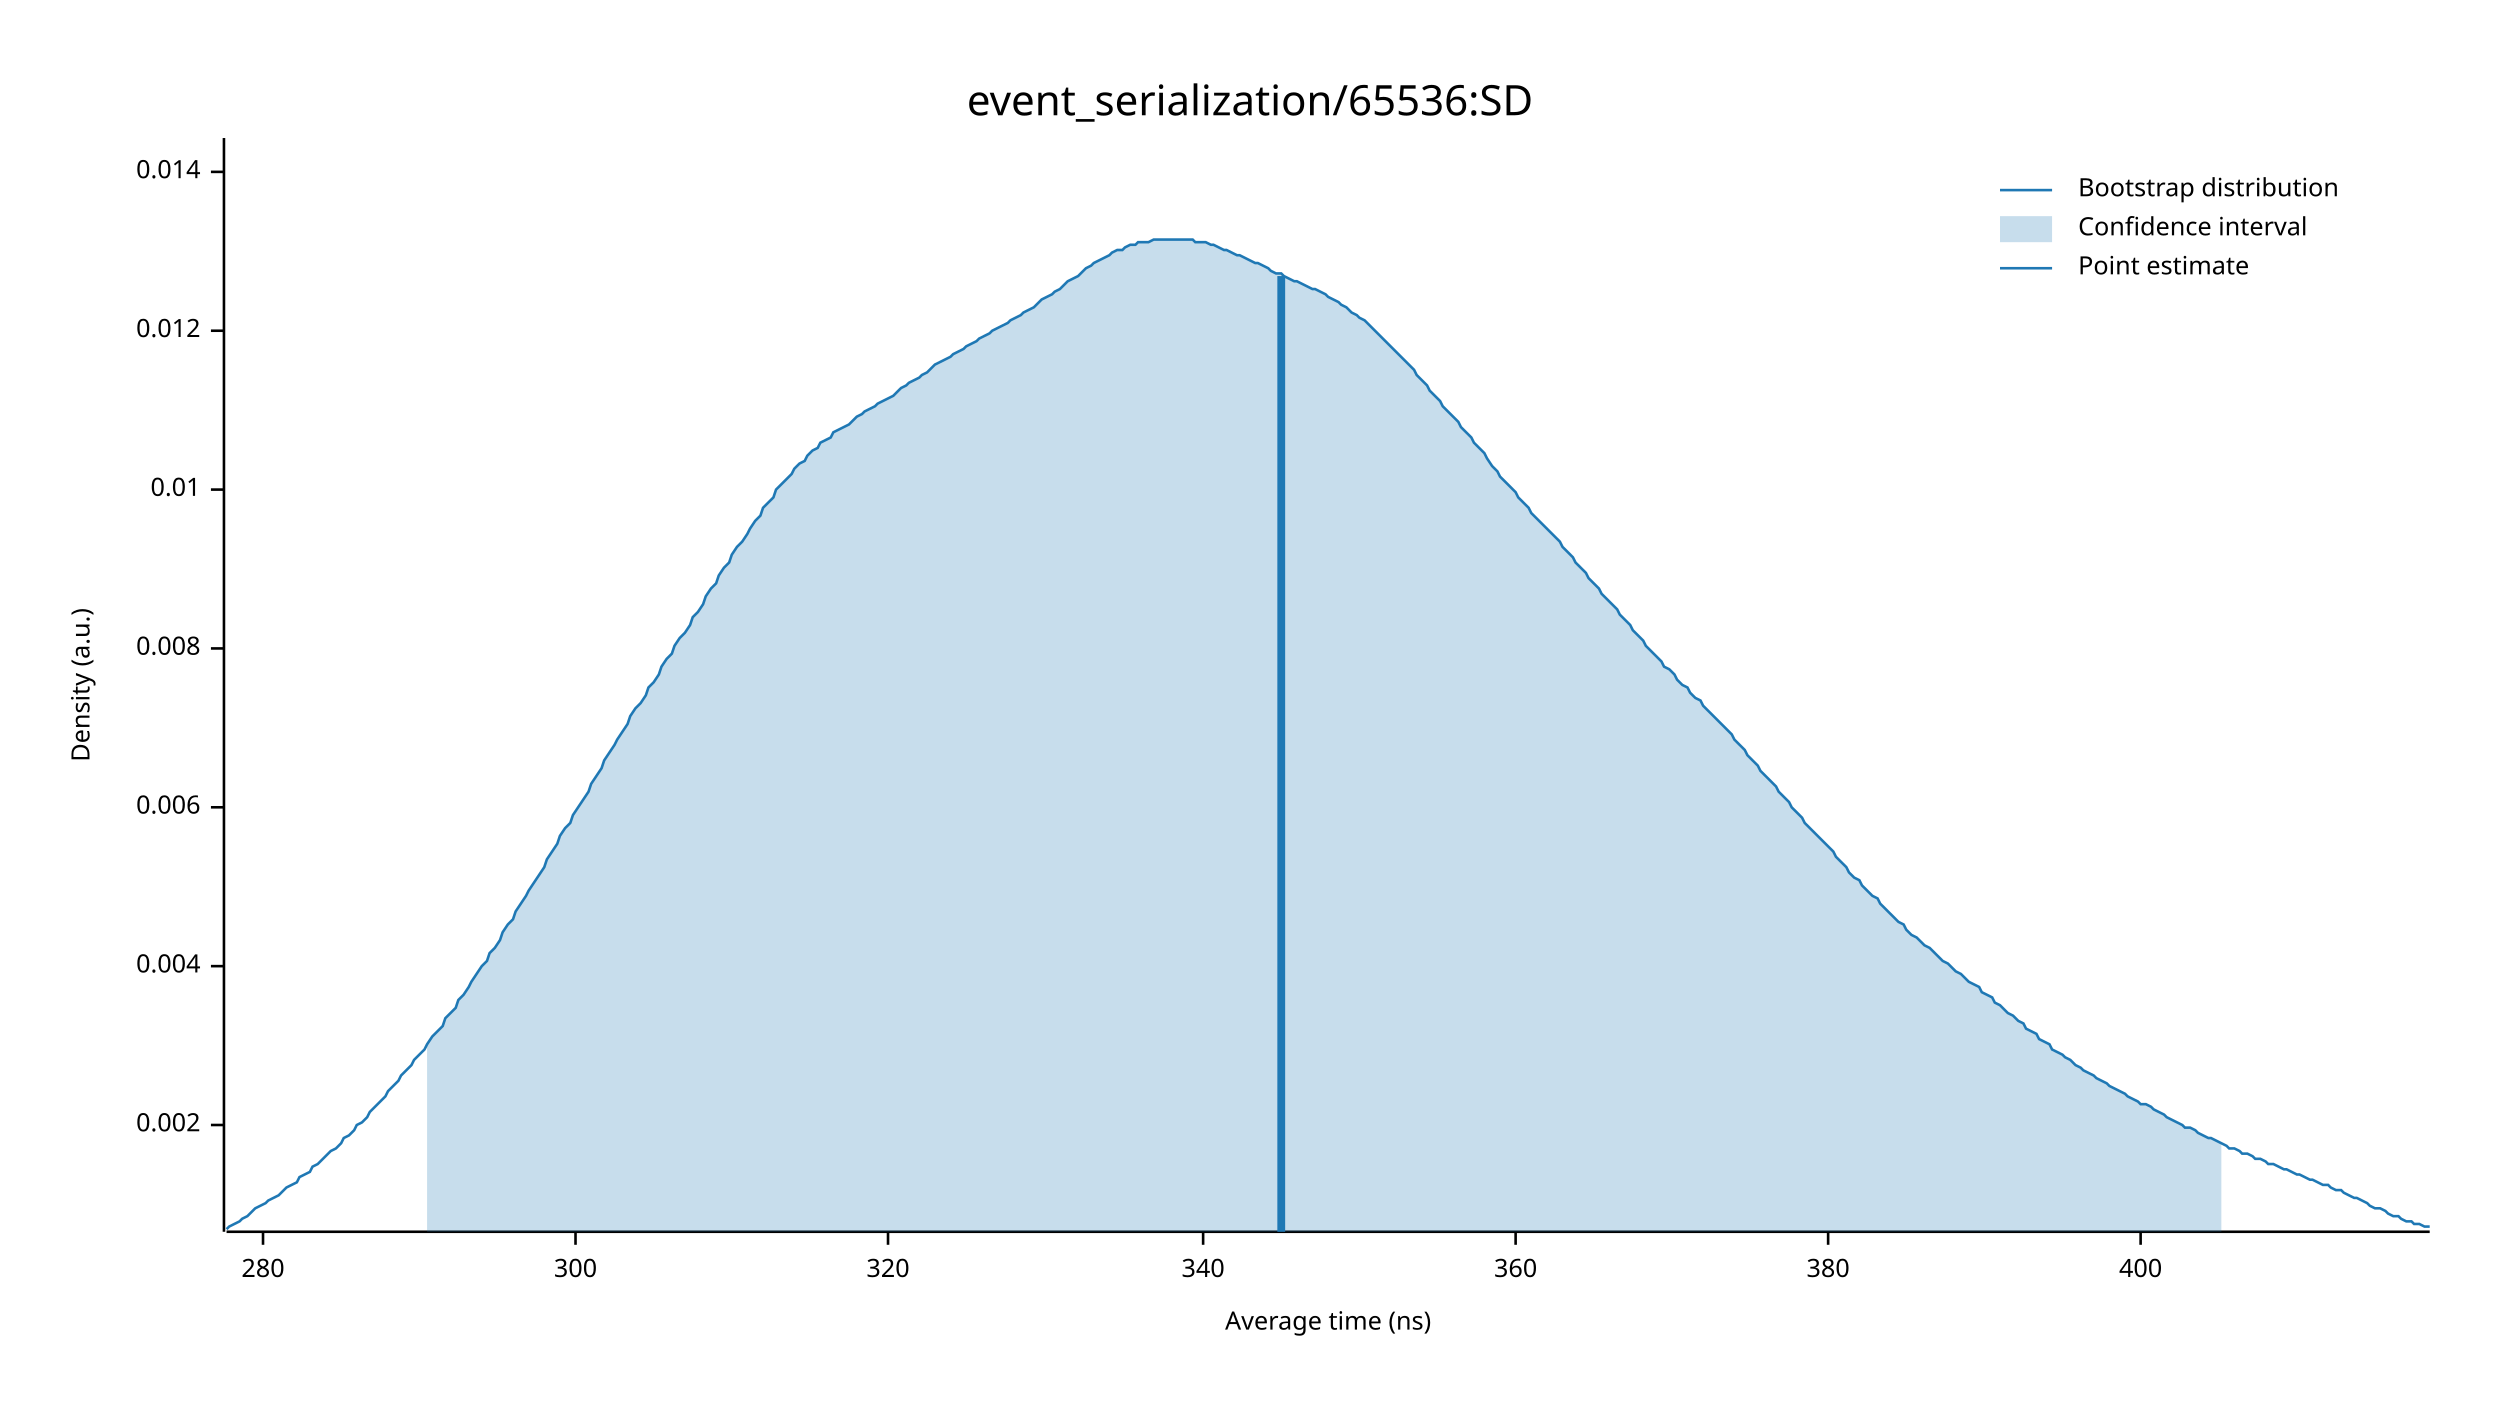
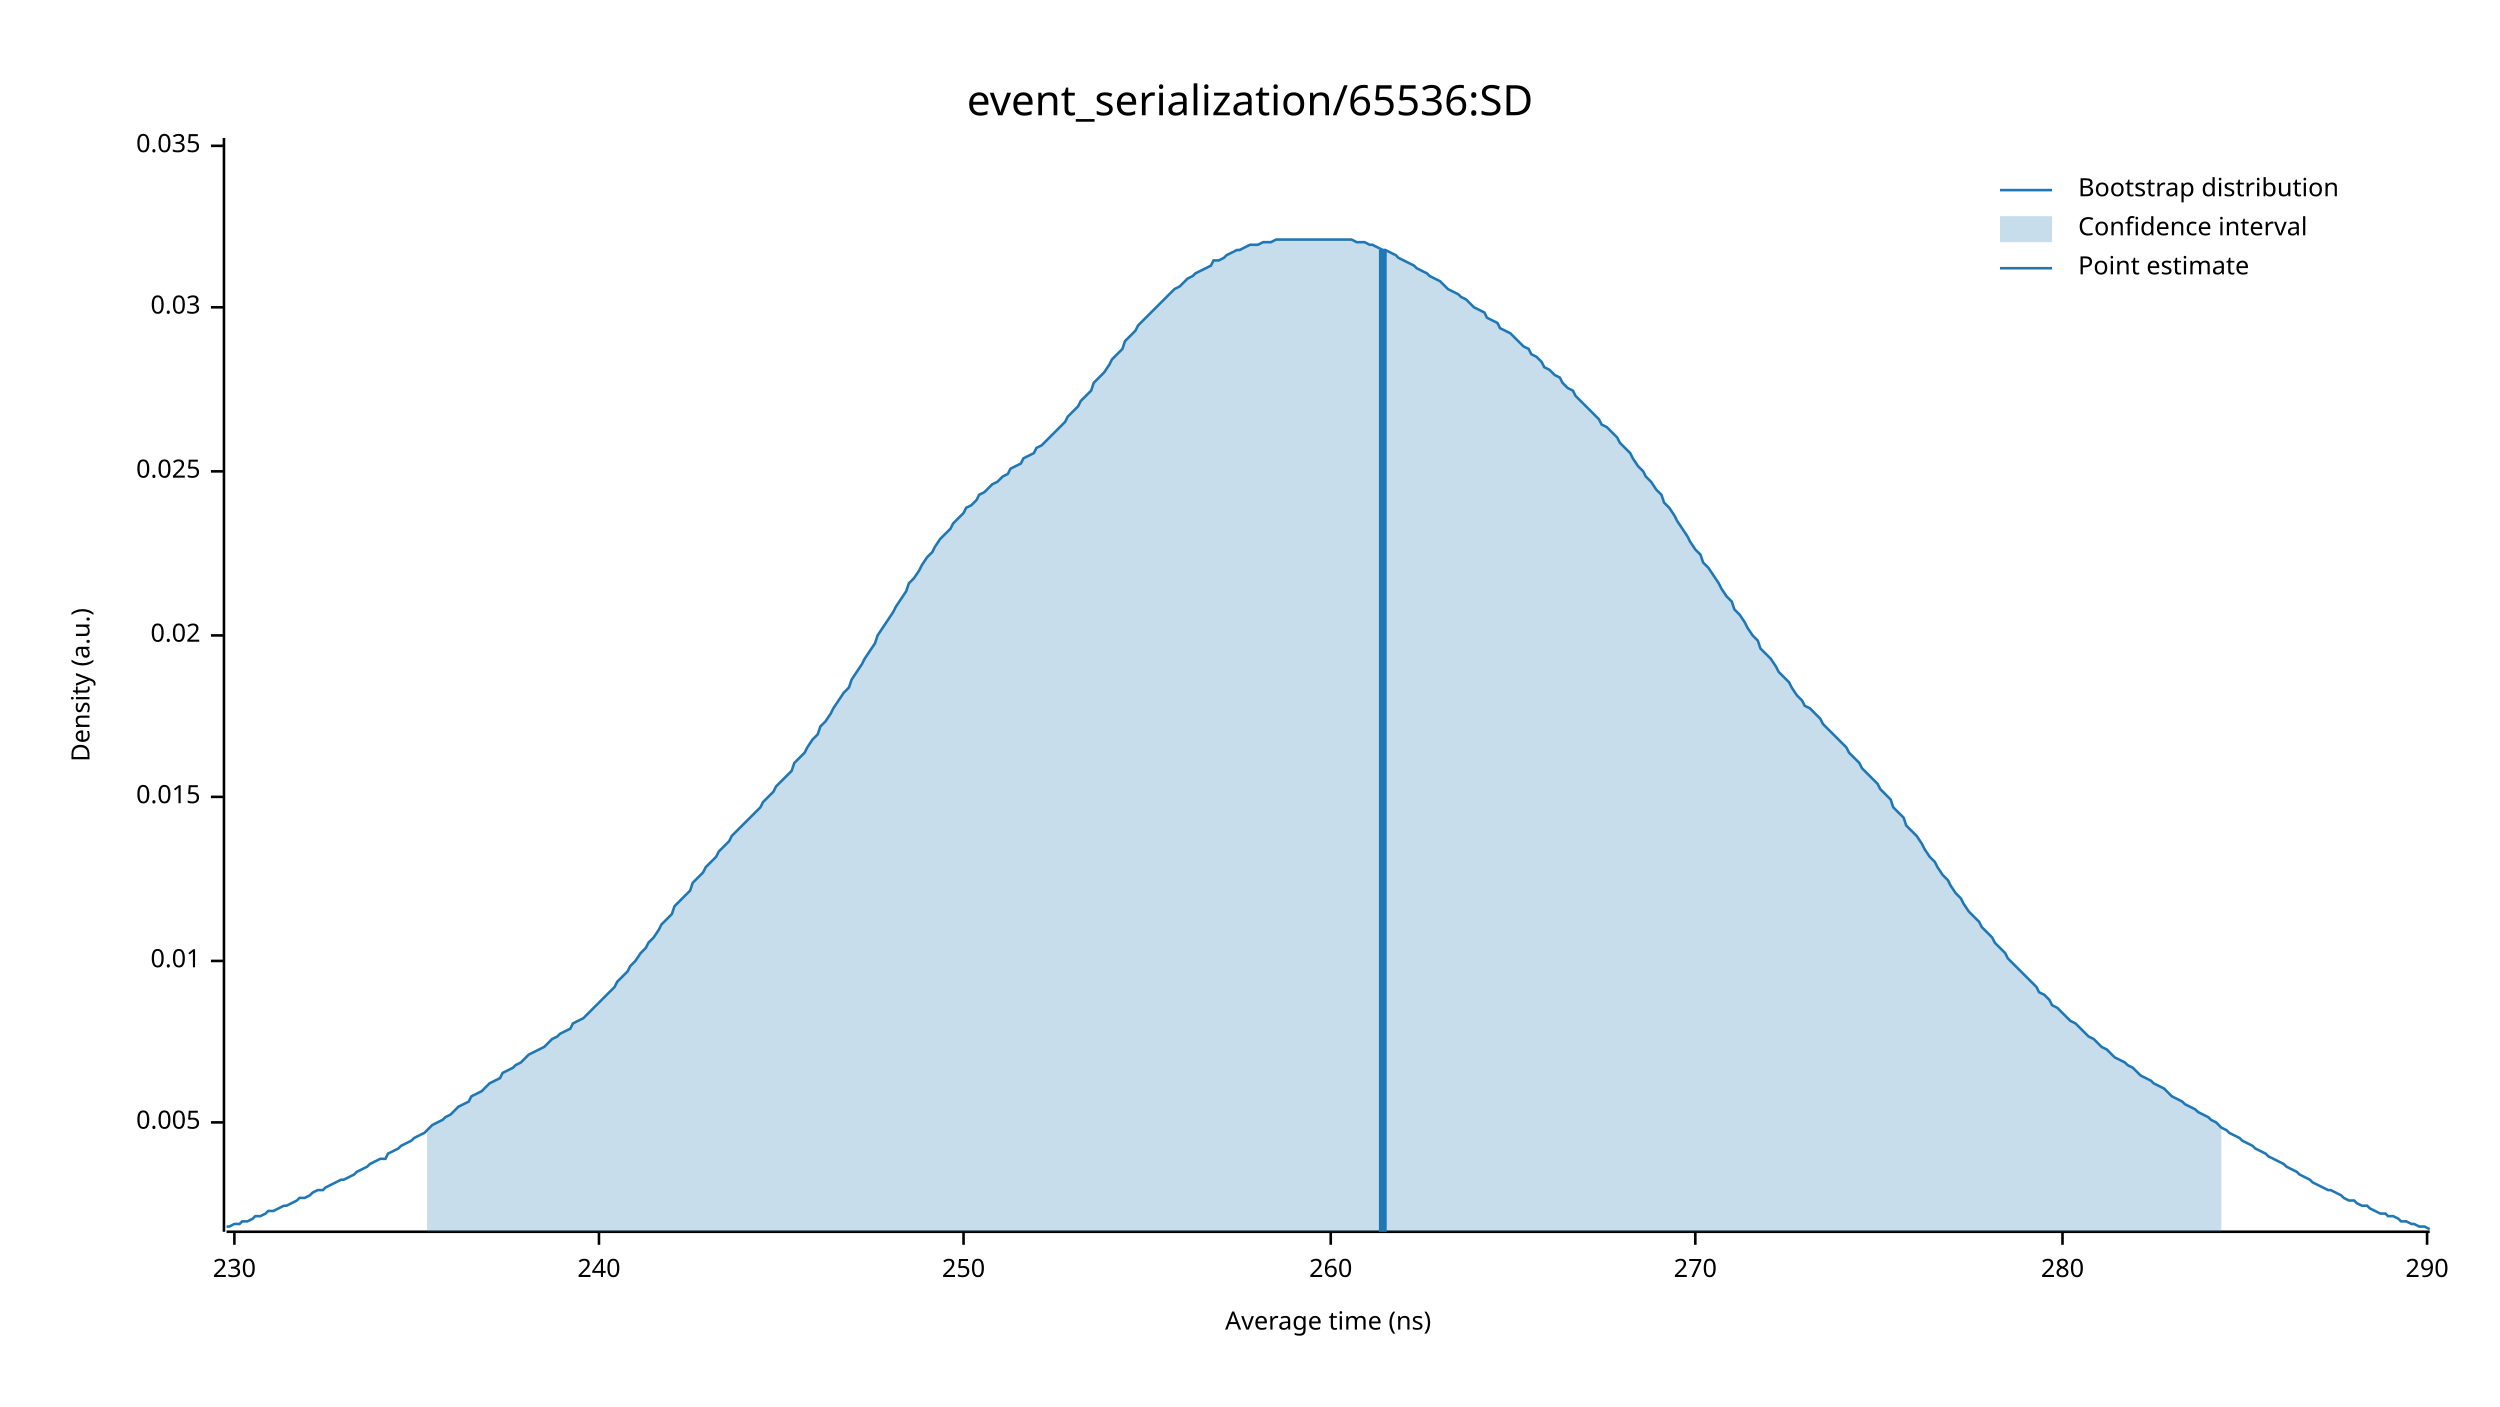
<svg xmlns="http://www.w3.org/2000/svg" width="960" height="540" viewBox="0 0 960 540">
  <text x="480" y="32" dy="0.76em" text-anchor="middle" font-family="sans-serif" font-size="16.129" opacity="1" fill="#000000">
event_serialization/65536:SD
</text>
  <text x="27" y="263" dy="0.76em" text-anchor="middle" font-family="sans-serif" font-size="9.677" opacity="1" fill="#000000" transform="rotate(270, 27, 263)">
Density (a.u.)
</text>
  <text x="510" y="513" dy="-0.5ex" text-anchor="middle" font-family="sans-serif" font-size="9.677" opacity="1" fill="#000000">
Average time (ns)
</text>
  <polyline fill="none" opacity="1" stroke="#000000" stroke-width="1" points="86,53 86,473 " />
-   <text x="77" y="432" dy="0.5ex" text-anchor="end" font-family="sans-serif" font-size="9.677" opacity="1" fill="#000000">
- 0.002
+   <text x="77" y="431" dy="0.5ex" text-anchor="end" font-family="sans-serif" font-size="9.677" opacity="1" fill="#000000">
+ 0.005
</text>
-   <polyline fill="none" opacity="1" stroke="#000000" stroke-width="1" points="81,432 86,432 " />
-   <text x="77" y="371" dy="0.5ex" text-anchor="end" font-family="sans-serif" font-size="9.677" opacity="1" fill="#000000">
- 0.004
- </text>
-   <polyline fill="none" opacity="1" stroke="#000000" stroke-width="1" points="81,371 86,371 " />
-   <text x="77" y="310" dy="0.5ex" text-anchor="end" font-family="sans-serif" font-size="9.677" opacity="1" fill="#000000">
- 0.006
- </text>
-   <polyline fill="none" opacity="1" stroke="#000000" stroke-width="1" points="81,310 86,310 " />
-   <text x="77" y="249" dy="0.5ex" text-anchor="end" font-family="sans-serif" font-size="9.677" opacity="1" fill="#000000">
- 0.008
- </text>
-   <polyline fill="none" opacity="1" stroke="#000000" stroke-width="1" points="81,249 86,249 " />
-   <text x="77" y="188" dy="0.5ex" text-anchor="end" font-family="sans-serif" font-size="9.677" opacity="1" fill="#000000">
+   <polyline fill="none" opacity="1" stroke="#000000" stroke-width="1" points="81,431 86,431 " />
+   <text x="77" y="369" dy="0.5ex" text-anchor="end" font-family="sans-serif" font-size="9.677" opacity="1" fill="#000000">
0.01
</text>
-   <polyline fill="none" opacity="1" stroke="#000000" stroke-width="1" points="81,188 86,188 " />
-   <text x="77" y="127" dy="0.5ex" text-anchor="end" font-family="sans-serif" font-size="9.677" opacity="1" fill="#000000">
- 0.012
+   <polyline fill="none" opacity="1" stroke="#000000" stroke-width="1" points="81,369 86,369 " />
+   <text x="77" y="306" dy="0.5ex" text-anchor="end" font-family="sans-serif" font-size="9.677" opacity="1" fill="#000000">
+ 0.015
</text>
-   <polyline fill="none" opacity="1" stroke="#000000" stroke-width="1" points="81,127 86,127 " />
-   <text x="77" y="66" dy="0.5ex" text-anchor="end" font-family="sans-serif" font-size="9.677" opacity="1" fill="#000000">
- 0.014
+   <polyline fill="none" opacity="1" stroke="#000000" stroke-width="1" points="81,306 86,306 " />
+   <text x="77" y="244" dy="0.5ex" text-anchor="end" font-family="sans-serif" font-size="9.677" opacity="1" fill="#000000">
+ 0.02
</text>
-   <polyline fill="none" opacity="1" stroke="#000000" stroke-width="1" points="81,66 86,66 " />
+   <polyline fill="none" opacity="1" stroke="#000000" stroke-width="1" points="81,244 86,244 " />
+   <text x="77" y="181" dy="0.5ex" text-anchor="end" font-family="sans-serif" font-size="9.677" opacity="1" fill="#000000">
+ 0.025
+ </text>
+   <polyline fill="none" opacity="1" stroke="#000000" stroke-width="1" points="81,181 86,181 " />
+   <text x="77" y="118" dy="0.5ex" text-anchor="end" font-family="sans-serif" font-size="9.677" opacity="1" fill="#000000">
+ 0.03
+ </text>
+   <polyline fill="none" opacity="1" stroke="#000000" stroke-width="1" points="81,118 86,118 " />
+   <text x="77" y="56" dy="0.5ex" text-anchor="end" font-family="sans-serif" font-size="9.677" opacity="1" fill="#000000">
+ 0.035
+ </text>
+   <polyline fill="none" opacity="1" stroke="#000000" stroke-width="1" points="81,56 86,56 " />
  <polyline fill="none" opacity="1" stroke="#000000" stroke-width="1" points="87,473 933,473 " />
-   <text x="101" y="483" dy="0.76em" text-anchor="middle" font-family="sans-serif" font-size="9.677" opacity="1" fill="#000000">
+   <text x="90" y="483" dy="0.76em" text-anchor="middle" font-family="sans-serif" font-size="9.677" opacity="1" fill="#000000">
+ 230
+ </text>
+   <polyline fill="none" opacity="1" stroke="#000000" stroke-width="1" points="90,473 90,478 " />
+   <text x="230" y="483" dy="0.76em" text-anchor="middle" font-family="sans-serif" font-size="9.677" opacity="1" fill="#000000">
+ 240
+ </text>
+   <polyline fill="none" opacity="1" stroke="#000000" stroke-width="1" points="230,473 230,478 " />
+   <text x="370" y="483" dy="0.76em" text-anchor="middle" font-family="sans-serif" font-size="9.677" opacity="1" fill="#000000">
+ 250
+ </text>
+   <polyline fill="none" opacity="1" stroke="#000000" stroke-width="1" points="370,473 370,478 " />
+   <text x="511" y="483" dy="0.76em" text-anchor="middle" font-family="sans-serif" font-size="9.677" opacity="1" fill="#000000">
+ 260
+ </text>
+   <polyline fill="none" opacity="1" stroke="#000000" stroke-width="1" points="511,473 511,478 " />
+   <text x="651" y="483" dy="0.76em" text-anchor="middle" font-family="sans-serif" font-size="9.677" opacity="1" fill="#000000">
+ 270
+ </text>
+   <polyline fill="none" opacity="1" stroke="#000000" stroke-width="1" points="651,473 651,478 " />
+   <text x="792" y="483" dy="0.76em" text-anchor="middle" font-family="sans-serif" font-size="9.677" opacity="1" fill="#000000">
280
</text>
-   <polyline fill="none" opacity="1" stroke="#000000" stroke-width="1" points="101,473 101,478 " />
-   <text x="221" y="483" dy="0.76em" text-anchor="middle" font-family="sans-serif" font-size="9.677" opacity="1" fill="#000000">
- 300
+   <polyline fill="none" opacity="1" stroke="#000000" stroke-width="1" points="792,473 792,478 " />
+   <text x="932" y="483" dy="0.76em" text-anchor="middle" font-family="sans-serif" font-size="9.677" opacity="1" fill="#000000">
+ 290
</text>
-   <polyline fill="none" opacity="1" stroke="#000000" stroke-width="1" points="221,473 221,478 " />
-   <text x="341" y="483" dy="0.76em" text-anchor="middle" font-family="sans-serif" font-size="9.677" opacity="1" fill="#000000">
- 320
- </text>
-   <polyline fill="none" opacity="1" stroke="#000000" stroke-width="1" points="341,473 341,478 " />
-   <text x="462" y="483" dy="0.76em" text-anchor="middle" font-family="sans-serif" font-size="9.677" opacity="1" fill="#000000">
- 340
- </text>
-   <polyline fill="none" opacity="1" stroke="#000000" stroke-width="1" points="462,473 462,478 " />
-   <text x="582" y="483" dy="0.76em" text-anchor="middle" font-family="sans-serif" font-size="9.677" opacity="1" fill="#000000">
- 360
- </text>
-   <polyline fill="none" opacity="1" stroke="#000000" stroke-width="1" points="582,473 582,478 " />
-   <text x="702" y="483" dy="0.76em" text-anchor="middle" font-family="sans-serif" font-size="9.677" opacity="1" fill="#000000">
- 380
- </text>
-   <polyline fill="none" opacity="1" stroke="#000000" stroke-width="1" points="702,473 702,478 " />
-   <text x="822" y="483" dy="0.76em" text-anchor="middle" font-family="sans-serif" font-size="9.677" opacity="1" fill="#000000">
- 400
- </text>
-   <polyline fill="none" opacity="1" stroke="#000000" stroke-width="1" points="822,473 822,478 " />
-   <polyline fill="none" opacity="1" stroke="#1F78B4" stroke-width="1" points="87,472 88,471 90,470 92,469 93,468 95,467 97,465 98,464 100,463 102,462 103,461 105,460 107,459 109,457 110,456 112,455 114,454 115,452 117,451 119,450 120,448 122,447 124,445 125,444 127,442 129,441 131,439 132,437 134,436 136,434 137,432 139,431 141,429 142,427 144,425 146,423 148,421 149,419 151,417 153,415 154,413 156,411 158,409 159,407 161,405 163,403 164,401 166,398 168,396 170,394 171,391 173,389 175,387 176,384 178,382 180,379 181,377 183,374 185,371 187,369 188,366 190,364 192,361 193,358 195,355 197,353 198,350 200,347 202,344 203,342 205,339 207,336 209,333 210,330 212,327 214,324 215,321 217,318 219,316 220,313 222,310 224,307 226,304 227,301 229,298 231,295 232,292 234,289 236,286 237,284 239,281 241,278 242,275 244,272 246,270 248,267 249,264 251,262 253,259 254,256 256,253 258,251 259,248 261,245 263,243 265,240 266,237 268,235 270,232 271,229 273,226 275,224 276,221 278,218 280,216 281,213 283,210 285,208 287,205 288,203 290,200 292,198 293,195 295,193 297,191 298,188 300,186 302,184 304,182 305,180 307,178 309,177 310,175 312,173 314,172 315,170 317,169 319,168 320,166 322,165 324,164 326,163 327,162 329,160 331,159 332,158 334,157 336,156 337,155 339,154 341,153 343,152 344,151 346,149 348,148 349,147 351,146 353,145 354,144 356,143 358,141 359,140 361,139 363,138 365,137 366,136 368,135 370,134 371,133 373,132 375,131 376,130 378,129 380,128 381,127 383,126 385,125 387,124 388,123 390,122 392,121 393,120 395,119 397,118 398,117 400,115 402,114 404,113 405,112 407,111 409,109 410,108 412,107 414,106 415,105 417,103 419,102 420,101 422,100 424,99 426,98 427,97 429,96 431,96 432,95 434,94 436,94 437,93 439,93 441,93 443,92 444,92 446,92 448,92 449,92 451,92 453,92 454,92 456,92 458,92 459,93 461,93 463,93 465,94 466,94 468,95 470,96 471,96 473,97 475,98 476,98 478,99 480,100 482,101 483,101 485,102 487,103 488,104 490,105 492,105 493,106 495,107 497,108 498,108 500,109 502,110 504,111 505,111 507,112 509,113 510,114 512,115 514,116 515,117 517,118 519,120 521,121 522,122 524,123 526,125 527,126 529,128 531,130 532,131 534,133 536,135 537,136 539,138 541,140 543,142 544,144 546,146 548,148 549,150 551,152 553,154 554,156 556,158 558,160 560,162 561,164 563,166 565,168 566,170 568,172 570,174 571,176 573,179 575,181 576,183 578,185 580,187 582,189 583,191 585,193 587,195 588,197 590,199 592,201 593,202 595,204 597,206 599,208 600,210 602,212 604,214 605,216 607,218 609,220 610,222 612,224 614,226 615,228 617,230 619,232 621,234 622,236 624,238 626,240 627,242 629,244 631,246 632,248 634,250 636,252 638,254 639,256 641,257 643,259 644,261 646,263 648,264 649,266 651,268 653,269 654,271 656,273 658,275 660,277 661,278 663,280 665,282 666,284 668,286 670,288 671,290 673,292 675,294 676,296 678,298 680,300 682,302 683,304 685,306 687,308 688,310 690,312 692,314 693,316 695,318 697,320 699,322 700,323 702,325 704,327 705,329 707,331 709,333 710,335 712,337 714,338 715,340 717,342 719,344 721,345 722,347 724,349 726,351 727,352 729,354 731,355 732,357 734,359 736,360 738,362 739,363 741,364 743,366 744,367 746,369 748,370 749,371 751,373 753,374 754,375 756,377 758,378 760,379 761,381 763,382 765,383 766,385 768,386 770,388 771,389 773,390 775,392 777,393 778,395 780,396 782,397 783,399 785,400 787,401 788,403 790,404 792,405 793,406 795,407 797,409 799,410 800,411 802,412 804,413 805,414 807,415 809,416 810,417 812,418 814,419 816,420 817,421 819,422 821,423 822,424 824,424 826,425 827,426 829,427 831,428 832,429 834,430 836,431 838,432 839,433 841,433 843,434 844,435 846,436 848,437 849,437 851,438 853,439 855,440 856,441 858,441 860,442 861,443 863,443 865,444 866,445 868,445 870,446 871,447 873,447 875,448 877,449 878,449 880,450 882,451 883,451 885,452 887,453 888,453 890,454 892,455 894,455 895,456 897,457 899,457 900,458 902,459 904,460 905,460 907,461 909,462 910,463 912,464 914,464 916,465 917,466 919,467 921,467 922,468 924,469 926,469 927,470 929,470 931,471 933,471 " />
-   <polygon opacity="0.25" fill="#1F78B4" points="164,401 166,398 168,396 170,394 171,391 173,389 175,387 176,384 178,382 180,379 181,377 183,374 185,371 187,369 188,366 190,364 192,361 193,358 195,355 197,353 198,350 200,347 202,344 203,342 205,339 207,336 209,333 210,330 212,327 214,324 215,321 217,318 219,316 220,313 222,310 224,307 226,304 227,301 229,298 231,295 232,292 234,289 236,286 237,284 239,281 241,278 242,275 244,272 246,270 248,267 249,264 251,262 253,259 254,256 256,253 258,251 259,248 261,245 263,243 265,240 266,237 268,235 270,232 271,229 273,226 275,224 276,221 278,218 280,216 281,213 283,210 285,208 287,205 288,203 290,200 292,198 293,195 295,193 297,191 298,188 300,186 302,184 304,182 305,180 307,178 309,177 310,175 312,173 314,172 315,170 317,169 319,168 320,166 322,165 324,164 326,163 327,162 329,160 331,159 332,158 334,157 336,156 337,155 339,154 341,153 343,152 344,151 346,149 348,148 349,147 351,146 353,145 354,144 356,143 358,141 359,140 361,139 363,138 365,137 366,136 368,135 370,134 371,133 373,132 375,131 376,130 378,129 380,128 381,127 383,126 385,125 387,124 388,123 390,122 392,121 393,120 395,119 397,118 398,117 400,115 402,114 404,113 405,112 407,111 409,109 410,108 412,107 414,106 415,105 417,103 419,102 420,101 422,100 424,99 426,98 427,97 429,96 431,96 432,95 434,94 436,94 437,93 439,93 441,93 443,92 444,92 446,92 448,92 449,92 451,92 453,92 454,92 456,92 458,92 459,93 461,93 463,93 465,94 466,94 468,95 470,96 471,96 473,97 475,98 476,98 478,99 480,100 482,101 483,101 485,102 487,103 488,104 490,105 492,105 493,106 495,107 497,108 498,108 500,109 502,110 504,111 505,111 507,112 509,113 510,114 512,115 514,116 515,117 517,118 519,120 521,121 522,122 524,123 526,125 527,126 529,128 531,130 532,131 534,133 536,135 537,136 539,138 541,140 543,142 544,144 546,146 548,148 549,150 551,152 553,154 554,156 556,158 558,160 560,162 561,164 563,166 565,168 566,170 568,172 570,174 571,176 573,179 575,181 576,183 578,185 580,187 582,189 583,191 585,193 587,195 588,197 590,199 592,201 593,202 595,204 597,206 599,208 600,210 602,212 604,214 605,216 607,218 609,220 610,222 612,224 614,226 615,228 617,230 619,232 621,234 622,236 624,238 626,240 627,242 629,244 631,246 632,248 634,250 636,252 638,254 639,256 641,257 643,259 644,261 646,263 648,264 649,266 651,268 653,269 654,271 656,273 658,275 660,277 661,278 663,280 665,282 666,284 668,286 670,288 671,290 673,292 675,294 676,296 678,298 680,300 682,302 683,304 685,306 687,308 688,310 690,312 692,314 693,316 695,318 697,320 699,322 700,323 702,325 704,327 705,329 707,331 709,333 710,335 712,337 714,338 715,340 717,342 719,344 721,345 722,347 724,349 726,351 727,352 729,354 731,355 732,357 734,359 736,360 738,362 739,363 741,364 743,366 744,367 746,369 748,370 749,371 751,373 753,374 754,375 756,377 758,378 760,379 761,381 763,382 765,383 766,385 768,386 770,388 771,389 773,390 775,392 777,393 778,395 780,396 782,397 783,399 785,400 787,401 788,403 790,404 792,405 793,406 795,407 797,409 799,410 800,411 802,412 804,413 805,414 807,415 809,416 810,417 812,418 814,419 816,420 817,421 819,422 821,423 822,424 824,424 826,425 827,426 829,427 831,428 832,429 834,430 836,431 838,432 839,433 841,433 843,434 844,435 846,436 848,437 849,437 851,438 853,439 853,473 164,473 " />
-   <polyline fill="none" opacity="1" stroke="#1F78B4" stroke-width="3" points="492,473 492,106 " />
+   <polyline fill="none" opacity="1" stroke="#000000" stroke-width="1" points="932,473 932,478 " />
+   <polyline fill="none" opacity="1" stroke="#1F78B4" stroke-width="1" points="87,471 88,471 90,470 92,470 93,469 95,469 97,468 98,467 100,467 102,466 103,465 105,465 107,464 109,463 110,463 112,462 114,461 115,460 117,460 119,459 120,458 122,457 124,457 125,456 127,455 129,454 131,453 132,453 134,452 136,451 137,450 139,449 141,448 142,447 144,446 146,445 148,445 149,443 151,442 153,441 154,440 156,439 158,438 159,437 161,436 163,435 164,434 166,432 168,431 170,430 171,429 173,428 175,426 176,425 178,424 180,423 181,421 183,420 185,419 187,417 188,416 190,415 192,414 193,412 195,411 197,410 198,409 200,408 202,406 203,405 205,404 207,403 209,402 210,401 212,399 214,398 215,397 217,396 219,395 220,393 222,392 224,391 226,389 227,388 229,386 231,384 232,383 234,381 236,379 237,377 239,375 241,373 242,371 244,369 246,366 248,364 249,362 251,360 253,357 254,355 256,353 258,351 259,348 261,346 263,344 265,342 266,339 268,337 270,335 271,333 273,331 275,329 276,327 278,325 280,323 281,321 283,319 285,317 287,315 288,314 290,312 292,310 293,308 295,306 297,304 298,302 300,300 302,298 304,296 305,293 307,291 309,289 310,287 312,284 314,282 315,279 317,277 319,274 320,272 322,269 324,266 326,264 327,261 329,258 331,255 332,253 334,250 336,247 337,244 339,241 341,238 343,235 344,233 346,230 348,227 349,224 351,222 353,219 354,217 356,214 358,212 359,210 361,207 363,205 365,203 366,201 368,199 370,197 371,195 373,194 375,192 376,190 378,189 380,187 381,186 383,185 385,183 387,182 388,180 390,179 392,178 393,176 395,175 397,174 398,172 400,171 402,169 404,167 405,166 407,164 409,162 410,160 412,158 414,156 415,154 417,152 419,150 420,147 422,145 424,143 426,140 427,138 429,136 431,134 432,131 434,129 436,127 437,125 439,123 441,121 443,119 444,118 446,116 448,114 449,113 451,111 453,110 454,109 456,107 458,106 459,105 461,104 463,103 465,102 466,100 468,100 470,99 471,98 473,97 475,96 476,96 478,95 480,94 482,94 483,94 485,93 487,93 488,93 490,92 492,92 493,92 495,92 497,92 498,92 500,92 502,92 504,92 505,92 507,92 509,92 510,92 512,92 514,92 515,92 517,92 519,92 521,93 522,93 524,93 526,94 527,94 529,95 531,96 532,96 534,97 536,98 537,99 539,100 541,101 543,102 544,103 546,104 548,105 549,106 551,107 553,108 554,109 556,111 558,112 560,113 561,114 563,115 565,117 566,118 568,119 570,120 571,122 573,123 575,124 576,126 578,127 580,128 582,130 583,131 585,133 587,134 588,136 590,137 592,139 593,141 595,142 597,144 599,145 600,147 602,149 604,150 605,152 607,154 609,156 610,157 612,159 614,161 615,163 617,164 619,166 621,168 622,170 624,172 626,174 627,176 629,179 631,181 632,183 634,185 636,188 638,190 639,193 641,195 643,198 644,200 646,203 648,206 649,208 651,211 653,213 654,216 656,218 658,221 660,224 661,226 663,229 665,231 666,234 668,236 670,239 671,241 673,244 675,246 676,249 678,251 680,253 682,256 683,258 685,260 687,262 688,264 690,267 692,269 693,271 695,272 697,274 699,276 700,278 702,280 704,282 705,283 707,285 709,287 710,289 712,291 714,293 715,295 717,297 719,299 721,301 722,303 724,305 726,307 727,310 729,312 731,314 732,317 734,319 736,321 738,324 739,326 741,329 743,331 744,333 746,336 748,338 749,340 751,343 753,345 754,347 756,350 758,352 760,354 761,356 763,358 765,360 766,362 768,364 770,366 771,368 773,370 775,372 777,374 778,375 780,377 782,379 783,381 785,382 787,384 788,386 790,387 792,389 793,390 795,392 797,393 799,395 800,396 802,398 804,399 805,400 807,402 809,403 810,404 812,406 814,407 816,408 817,409 819,410 821,412 822,413 824,414 826,415 827,416 829,417 831,418 832,419 834,421 836,422 838,423 839,424 841,425 843,426 844,427 846,428 848,429 849,430 851,431 853,433 855,434 856,435 858,436 860,437 861,438 863,439 865,440 866,441 868,442 870,443 871,444 873,445 875,446 877,447 878,448 880,449 882,450 883,451 885,452 887,453 888,454 890,455 892,456 894,457 895,457 897,458 899,459 900,460 902,461 904,461 905,462 907,463 909,463 910,464 912,465 914,466 916,466 917,467 919,467 921,468 922,469 924,469 926,470 927,470 929,471 931,471 933,472 " />
+   <polygon opacity="0.25" fill="#1F78B4" points="164,434 166,432 168,431 170,430 171,429 173,428 175,426 176,425 178,424 180,423 181,421 183,420 185,419 187,417 188,416 190,415 192,414 193,412 195,411 197,410 198,409 200,408 202,406 203,405 205,404 207,403 209,402 210,401 212,399 214,398 215,397 217,396 219,395 220,393 222,392 224,391 226,389 227,388 229,386 231,384 232,383 234,381 236,379 237,377 239,375 241,373 242,371 244,369 246,366 248,364 249,362 251,360 253,357 254,355 256,353 258,351 259,348 261,346 263,344 265,342 266,339 268,337 270,335 271,333 273,331 275,329 276,327 278,325 280,323 281,321 283,319 285,317 287,315 288,314 290,312 292,310 293,308 295,306 297,304 298,302 300,300 302,298 304,296 305,293 307,291 309,289 310,287 312,284 314,282 315,279 317,277 319,274 320,272 322,269 324,266 326,264 327,261 329,258 331,255 332,253 334,250 336,247 337,244 339,241 341,238 343,235 344,233 346,230 348,227 349,224 351,222 353,219 354,217 356,214 358,212 359,210 361,207 363,205 365,203 366,201 368,199 370,197 371,195 373,194 375,192 376,190 378,189 380,187 381,186 383,185 385,183 387,182 388,180 390,179 392,178 393,176 395,175 397,174 398,172 400,171 402,169 404,167 405,166 407,164 409,162 410,160 412,158 414,156 415,154 417,152 419,150 420,147 422,145 424,143 426,140 427,138 429,136 431,134 432,131 434,129 436,127 437,125 439,123 441,121 443,119 444,118 446,116 448,114 449,113 451,111 453,110 454,109 456,107 458,106 459,105 461,104 463,103 465,102 466,100 468,100 470,99 471,98 473,97 475,96 476,96 478,95 480,94 482,94 483,94 485,93 487,93 488,93 490,92 492,92 493,92 495,92 497,92 498,92 500,92 502,92 504,92 505,92 507,92 509,92 510,92 512,92 514,92 515,92 517,92 519,92 521,93 522,93 524,93 526,94 527,94 529,95 531,96 532,96 534,97 536,98 537,99 539,100 541,101 543,102 544,103 546,104 548,105 549,106 551,107 553,108 554,109 556,111 558,112 560,113 561,114 563,115 565,117 566,118 568,119 570,120 571,122 573,123 575,124 576,126 578,127 580,128 582,130 583,131 585,133 587,134 588,136 590,137 592,139 593,141 595,142 597,144 599,145 600,147 602,149 604,150 605,152 607,154 609,156 610,157 612,159 614,161 615,163 617,164 619,166 621,168 622,170 624,172 626,174 627,176 629,179 631,181 632,183 634,185 636,188 638,190 639,193 641,195 643,198 644,200 646,203 648,206 649,208 651,211 653,213 654,216 656,218 658,221 660,224 661,226 663,229 665,231 666,234 668,236 670,239 671,241 673,244 675,246 676,249 678,251 680,253 682,256 683,258 685,260 687,262 688,264 690,267 692,269 693,271 695,272 697,274 699,276 700,278 702,280 704,282 705,283 707,285 709,287 710,289 712,291 714,293 715,295 717,297 719,299 721,301 722,303 724,305 726,307 727,310 729,312 731,314 732,317 734,319 736,321 738,324 739,326 741,329 743,331 744,333 746,336 748,338 749,340 751,343 753,345 754,347 756,350 758,352 760,354 761,356 763,358 765,360 766,362 768,364 770,366 771,368 773,370 775,372 777,374 778,375 780,377 782,379 783,381 785,382 787,384 788,386 790,387 792,389 793,390 795,392 797,393 799,395 800,396 802,398 804,399 805,400 807,402 809,403 810,404 812,406 814,407 816,408 817,409 819,410 821,412 822,413 824,414 826,415 827,416 829,417 831,418 832,419 834,421 836,422 838,423 839,424 841,425 843,426 844,427 846,428 848,429 849,430 851,431 853,433 853,473 164,473 " />
+   <polyline fill="none" opacity="1" stroke="#1F78B4" stroke-width="3" points="531,473 531,96 " />
  <text x="798" y="68" dy="0.76em" text-anchor="start" font-family="sans-serif" font-size="9.677" opacity="1" fill="#000000">
Bootstrap distribution
</text>
  <text x="798" y="83" dy="0.76em" text-anchor="start" font-family="sans-serif" font-size="9.677" opacity="1" fill="#000000">
Confidence interval
</text>
  <text x="798" y="98" dy="0.76em" text-anchor="start" font-family="sans-serif" font-size="9.677" opacity="1" fill="#000000">
Point estimate
</text>
  <polyline fill="none" opacity="1" stroke="#1F78B4" stroke-width="1" points="768,73 788,73 " />
  <rect x="768" y="83" width="20" height="10" opacity="0.25" fill="#1F78B4" stroke="none" />
  <polyline fill="none" opacity="1" stroke="#1F78B4" stroke-width="1" points="768,103 788,103 " />
</svg>
